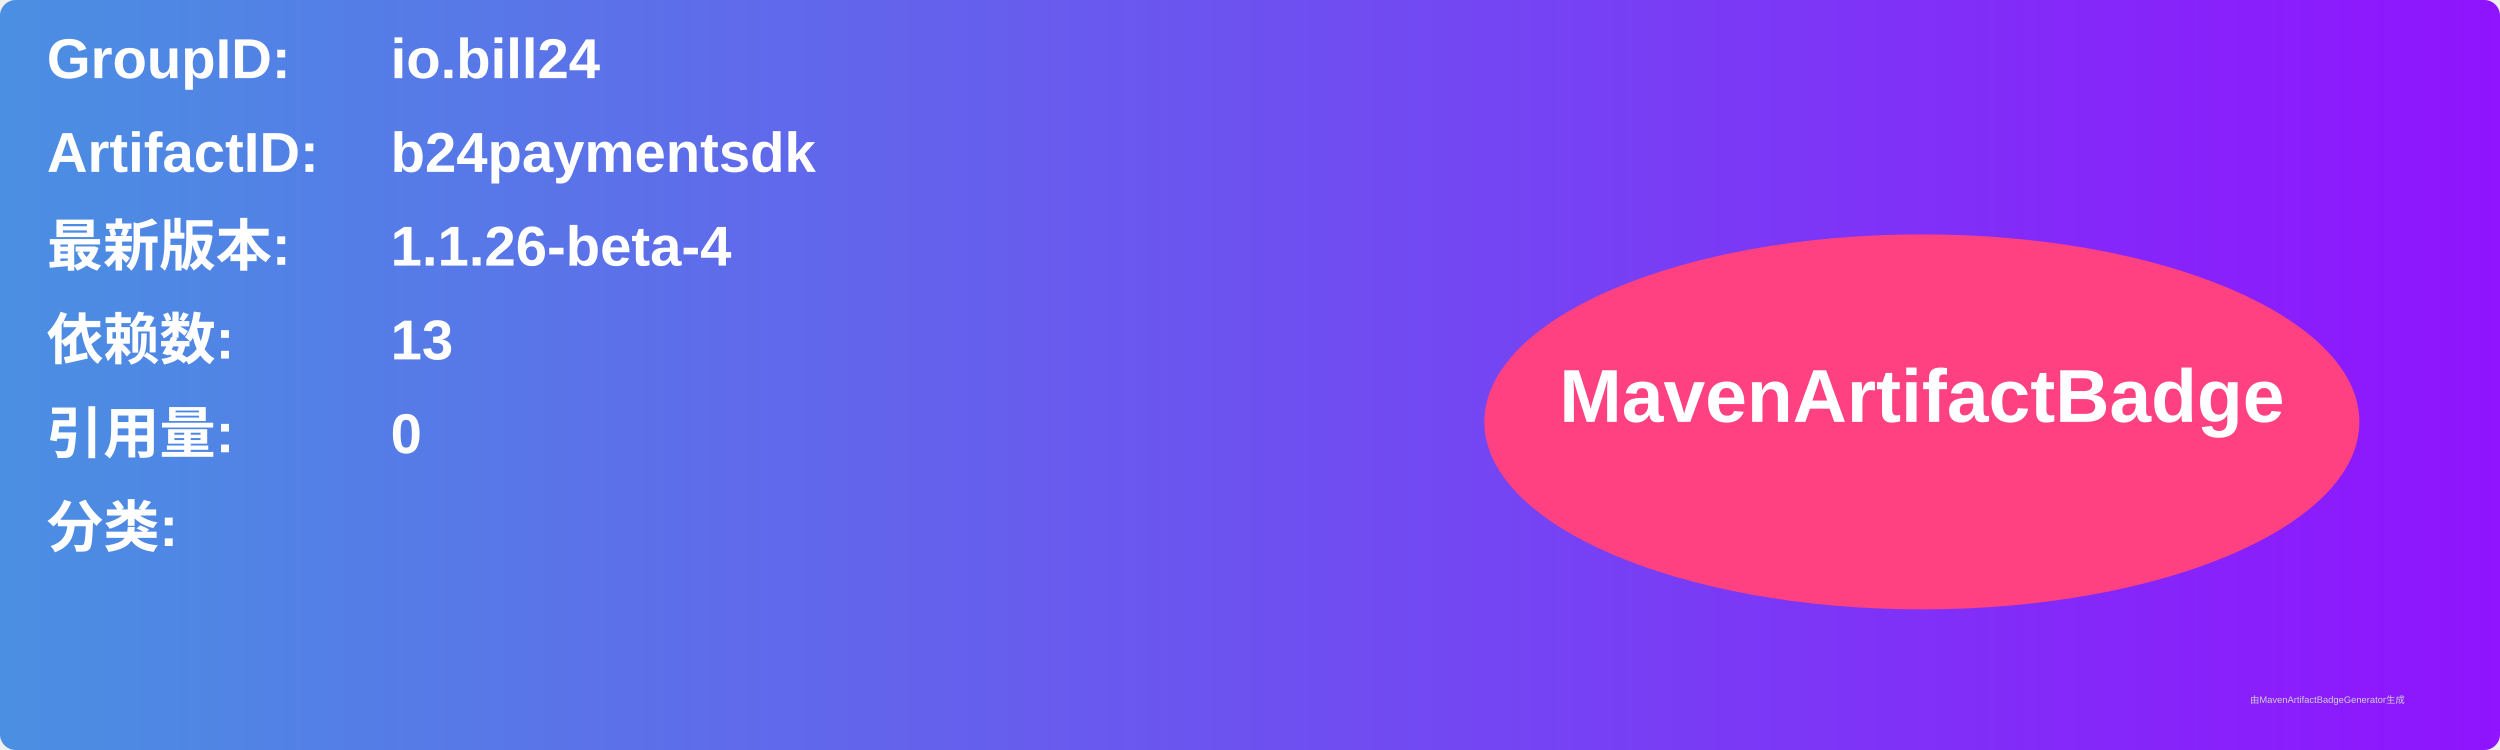
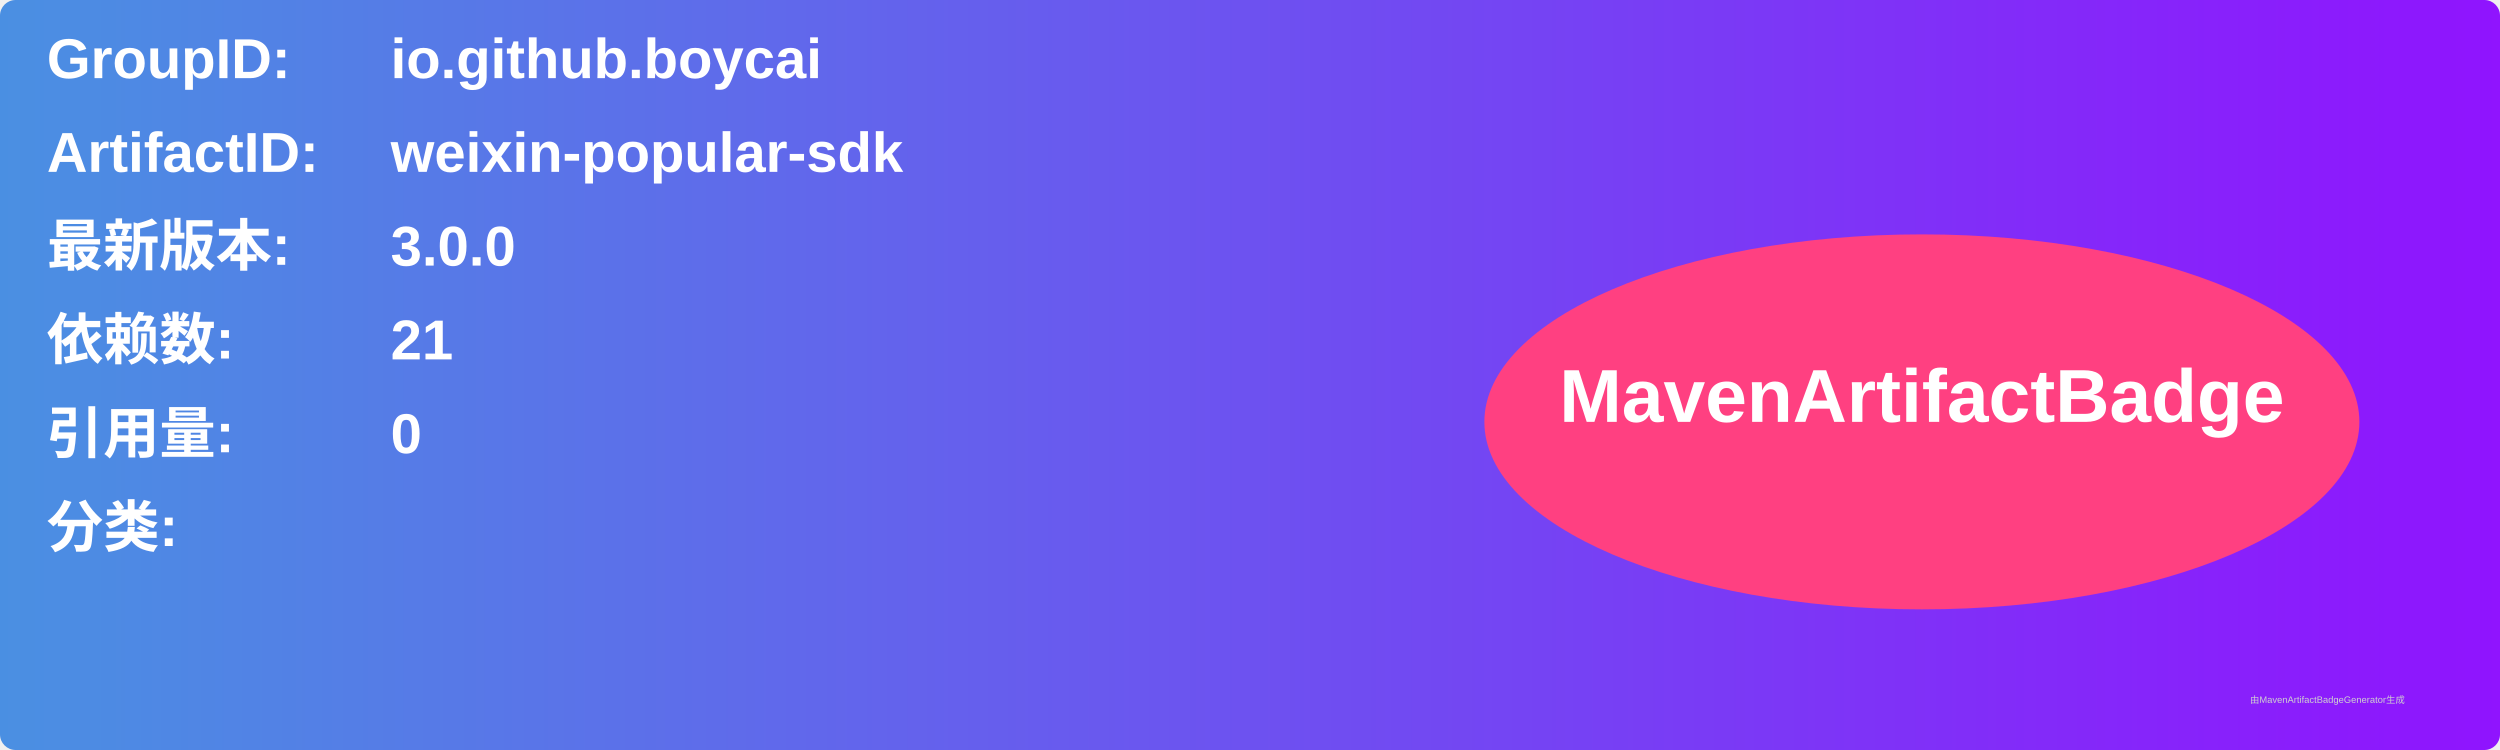
<svg xmlns="http://www.w3.org/2000/svg" width="800" height="240" viewBox="0 0 800 240">
  <linearGradient id="grad" x1="0%" y1="0%" x2="100%" y2="0%">
    <stop offset="0%" stop-color="#4a90e2" />
    <stop offset="100%" stop-color="#9013fe" />
  </linearGradient>
  <rect width="100%" height="100%" rx="5" ry="5" fill="url(#grad)" />
  <g transform="translate(15, 15)">
    <text x="0" y="10" font-family="Arial" font-size="18" fill="white" font-weight="bold" width="260">GroupID:</text>
-     <text x="110" y="10" font-family="Arial" font-size="18" fill="white" font-weight="bold" width="460">io.bill24</text>
+     <text x="110" y="10" font-family="Arial" font-size="18" fill="white" font-weight="bold" width="460">io.github.boycai</text>
    <text x="0" y="40" font-family="Arial" font-size="18" fill="white" font-weight="bold" width="260">ArtifactID:</text>
-     <text x="110" y="40" font-family="Arial" font-size="18" fill="white" font-weight="bold" width="460">b24paymentsdk</text>
+     <text x="110" y="40" font-family="Arial" font-size="18" fill="white" font-weight="bold" width="460">weixin-popular-sdk</text>
    <text x="0" y="70" font-family="Arial" font-size="18" fill="white" font-weight="bold">最新版本:</text>
    <text x="110" y="70" font-family="Arial" font-size="18" fill="white" font-weight="bold">
-       <tspan font-weight="bold">1.1.26-beta-4</tspan>
+       <tspan font-weight="bold">3.0.0</tspan>
    </text>
    <text x="0" y="100" font-family="Arial" font-size="18" fill="white" font-weight="bold">依赖数: </text>
    <text x="110" y="100" font-family="Arial" font-size="18" fill="white">
-       <tspan font-weight="bold">13</tspan>
+       <tspan font-weight="bold">21</tspan>
    </text>
    <text x="0" y="130" font-family="Arial" font-size="18" fill="white" font-weight="bold">引用量: </text>
    <text x="110" y="130" font-family="Arial" font-size="18" fill="white">
      <tspan font-weight="bold">0</tspan>
    </text>
    <text x="0" y="160" font-family="Arial" font-size="18" fill="white" font-weight="bold">分类:</text>
    <text x="10" y="190" font-family="Arial" font-size="10" fill="white">
      <tspan font-weight="bold" />
    </text>
    <ellipse cx="600" cy="120" rx="140" ry="60" fill="#ff4081" />
    <text x="600" y="120" text-anchor="middle" font-family="Arial" font-size="24" fill="white" font-weight="bold">MavenArtifactBadge</text>
  </g>
  <text x="720" y="225" font-family="Arial" font-size="3" fill="#d0d0d0">由MavenArtifactBadgeGenerator生成</text>
</svg>
